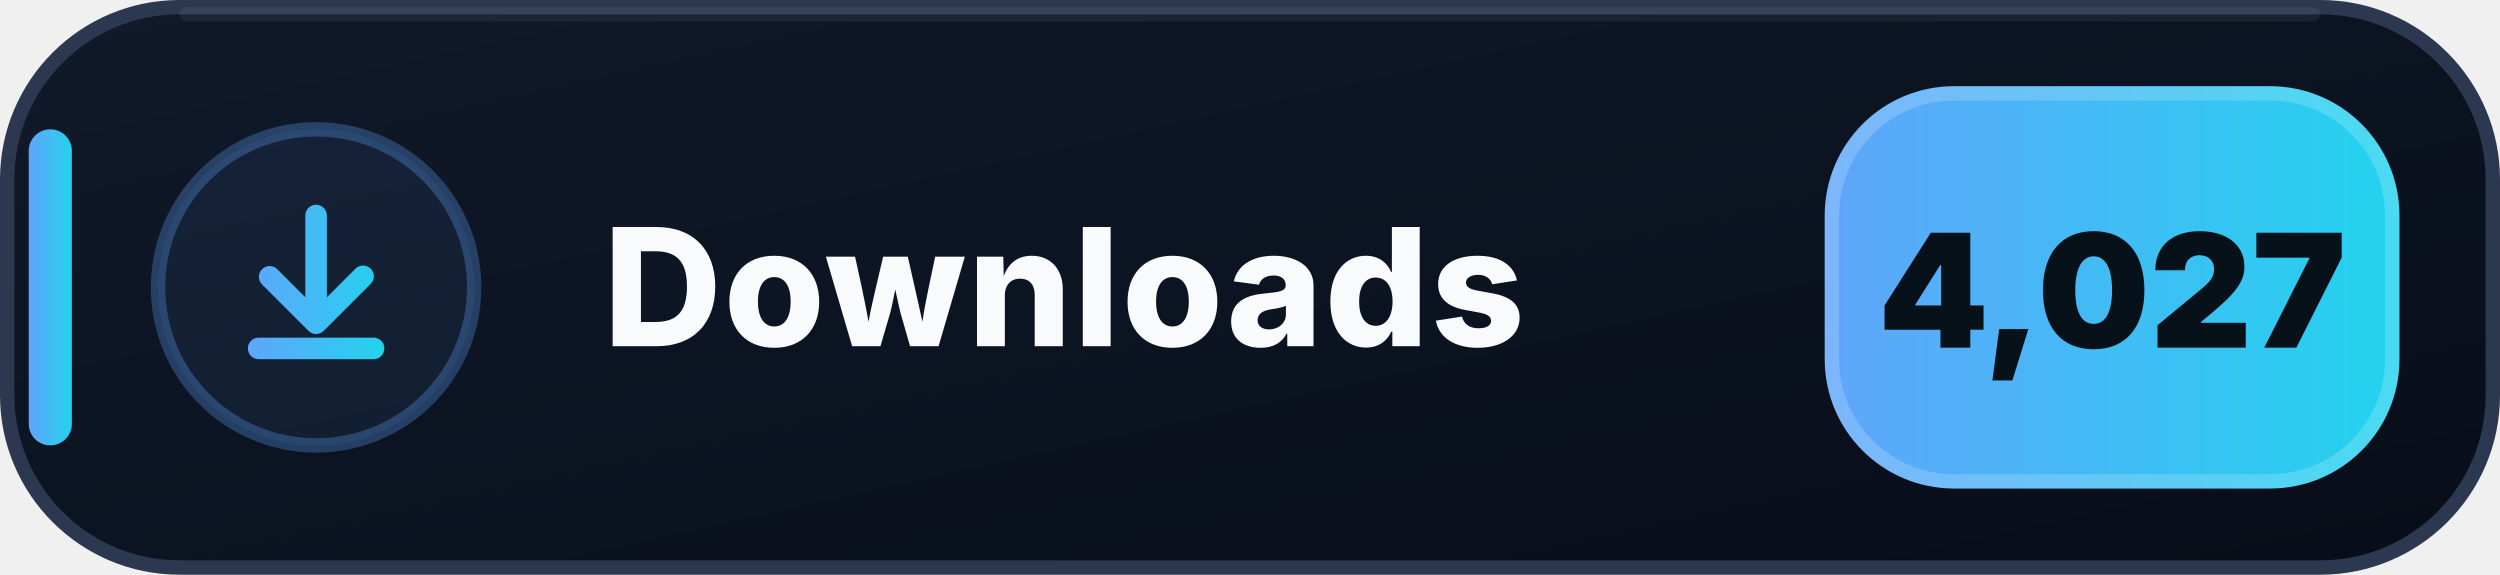
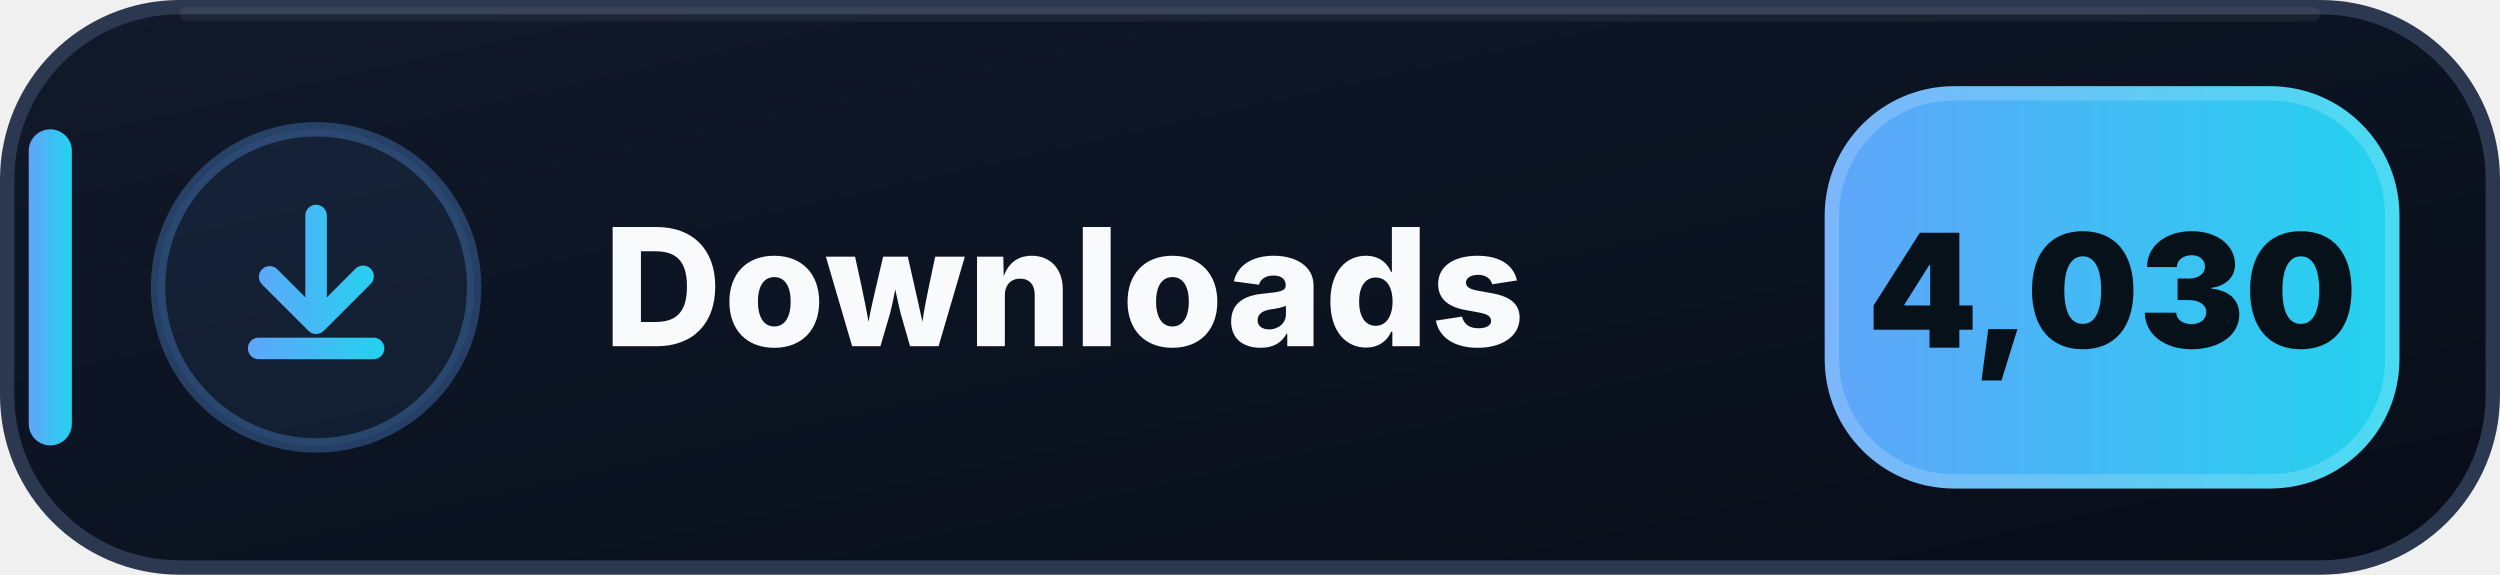
- <svg xmlns="http://www.w3.org/2000/svg" width="174" height="40" viewBox="0 0 174 40" role="img" aria-label="Downloads: 4,027">
+ <svg xmlns="http://www.w3.org/2000/svg" width="174" height="40" viewBox="0 0 174 40" role="img" aria-label="Downloads: 4,030">
  <defs>
    <linearGradient id="downloads-bg" x1="0" y1="0" x2="1" y2="1">
      <stop offset="0" stop-color="#111A2B" />
      <stop offset=".58" stop-color="#0B1220" />
      <stop offset="1" stop-color="#080D18" />
    </linearGradient>
    <linearGradient id="downloads-accent" x1="0" y1="0" x2="1" y2="0">
      <stop offset="0" stop-color="#60A5FA" />
      <stop offset="1" stop-color="#22D3EE" />
    </linearGradient>
  </defs>
  <rect x=".5" y=".5" width="173" height="39" rx="12" fill="url(#downloads-bg)" stroke="#2B3850" />
  <path d="M13 1h148" stroke="#FFFFFF" stroke-opacity=".055" stroke-linecap="round" />
  <rect x="2" y="9" width="3" height="22" rx="1.5" fill="url(#downloads-accent)" />
  <circle cx="22" cy="20" r="11" fill="#60A5FA" fill-opacity=".075" stroke="#60A5FA" stroke-opacity=".3" />
  <g transform="translate(14 12)" fill="url(#downloads-accent)">
    <path d="M8 2.25a.75.75 0 0 1 .75.75v5.69l1.97-1.97a.75.75 0 1 1 1.06 1.06l-3.25 3.25a.75.75 0 0 1-1.06 0L4.22 7.78a.75.75 0 0 1 1.06-1.06l1.97 1.97V3A.75.75 0 0 1 8 2.25Zm-4.75 10a.75.75 0 0 1 .75-.75h8a.75.75 0 0 1 0 1.5H4a.75.75 0 0 1-.75-.75Z" />
  </g>
  <text x="42" y="24.1" fill="#F8FAFC" font-family="Segoe UI,Inter,Arial,sans-serif" font-size="11.4" font-weight="800" letter-spacing=".12">Downloads</text>
  <rect x="127" y="6" width="40" height="28" rx="9" fill="url(#downloads-accent)" />
  <rect x="127.5" y="6.5" width="39" height="27" rx="8.5" fill="none" stroke="#FFFFFF" stroke-opacity=".18" />
-   <text x="147" y="24.2" text-anchor="middle" fill="#07111A" font-family="Segoe UI,Inter,Arial,sans-serif" font-size="11" font-weight="900">4,027</text>
+   <text x="147" y="24.2" text-anchor="middle" fill="#07111A" font-family="Segoe UI,Inter,Arial,sans-serif" font-size="11" font-weight="900">4,030</text>
</svg>
